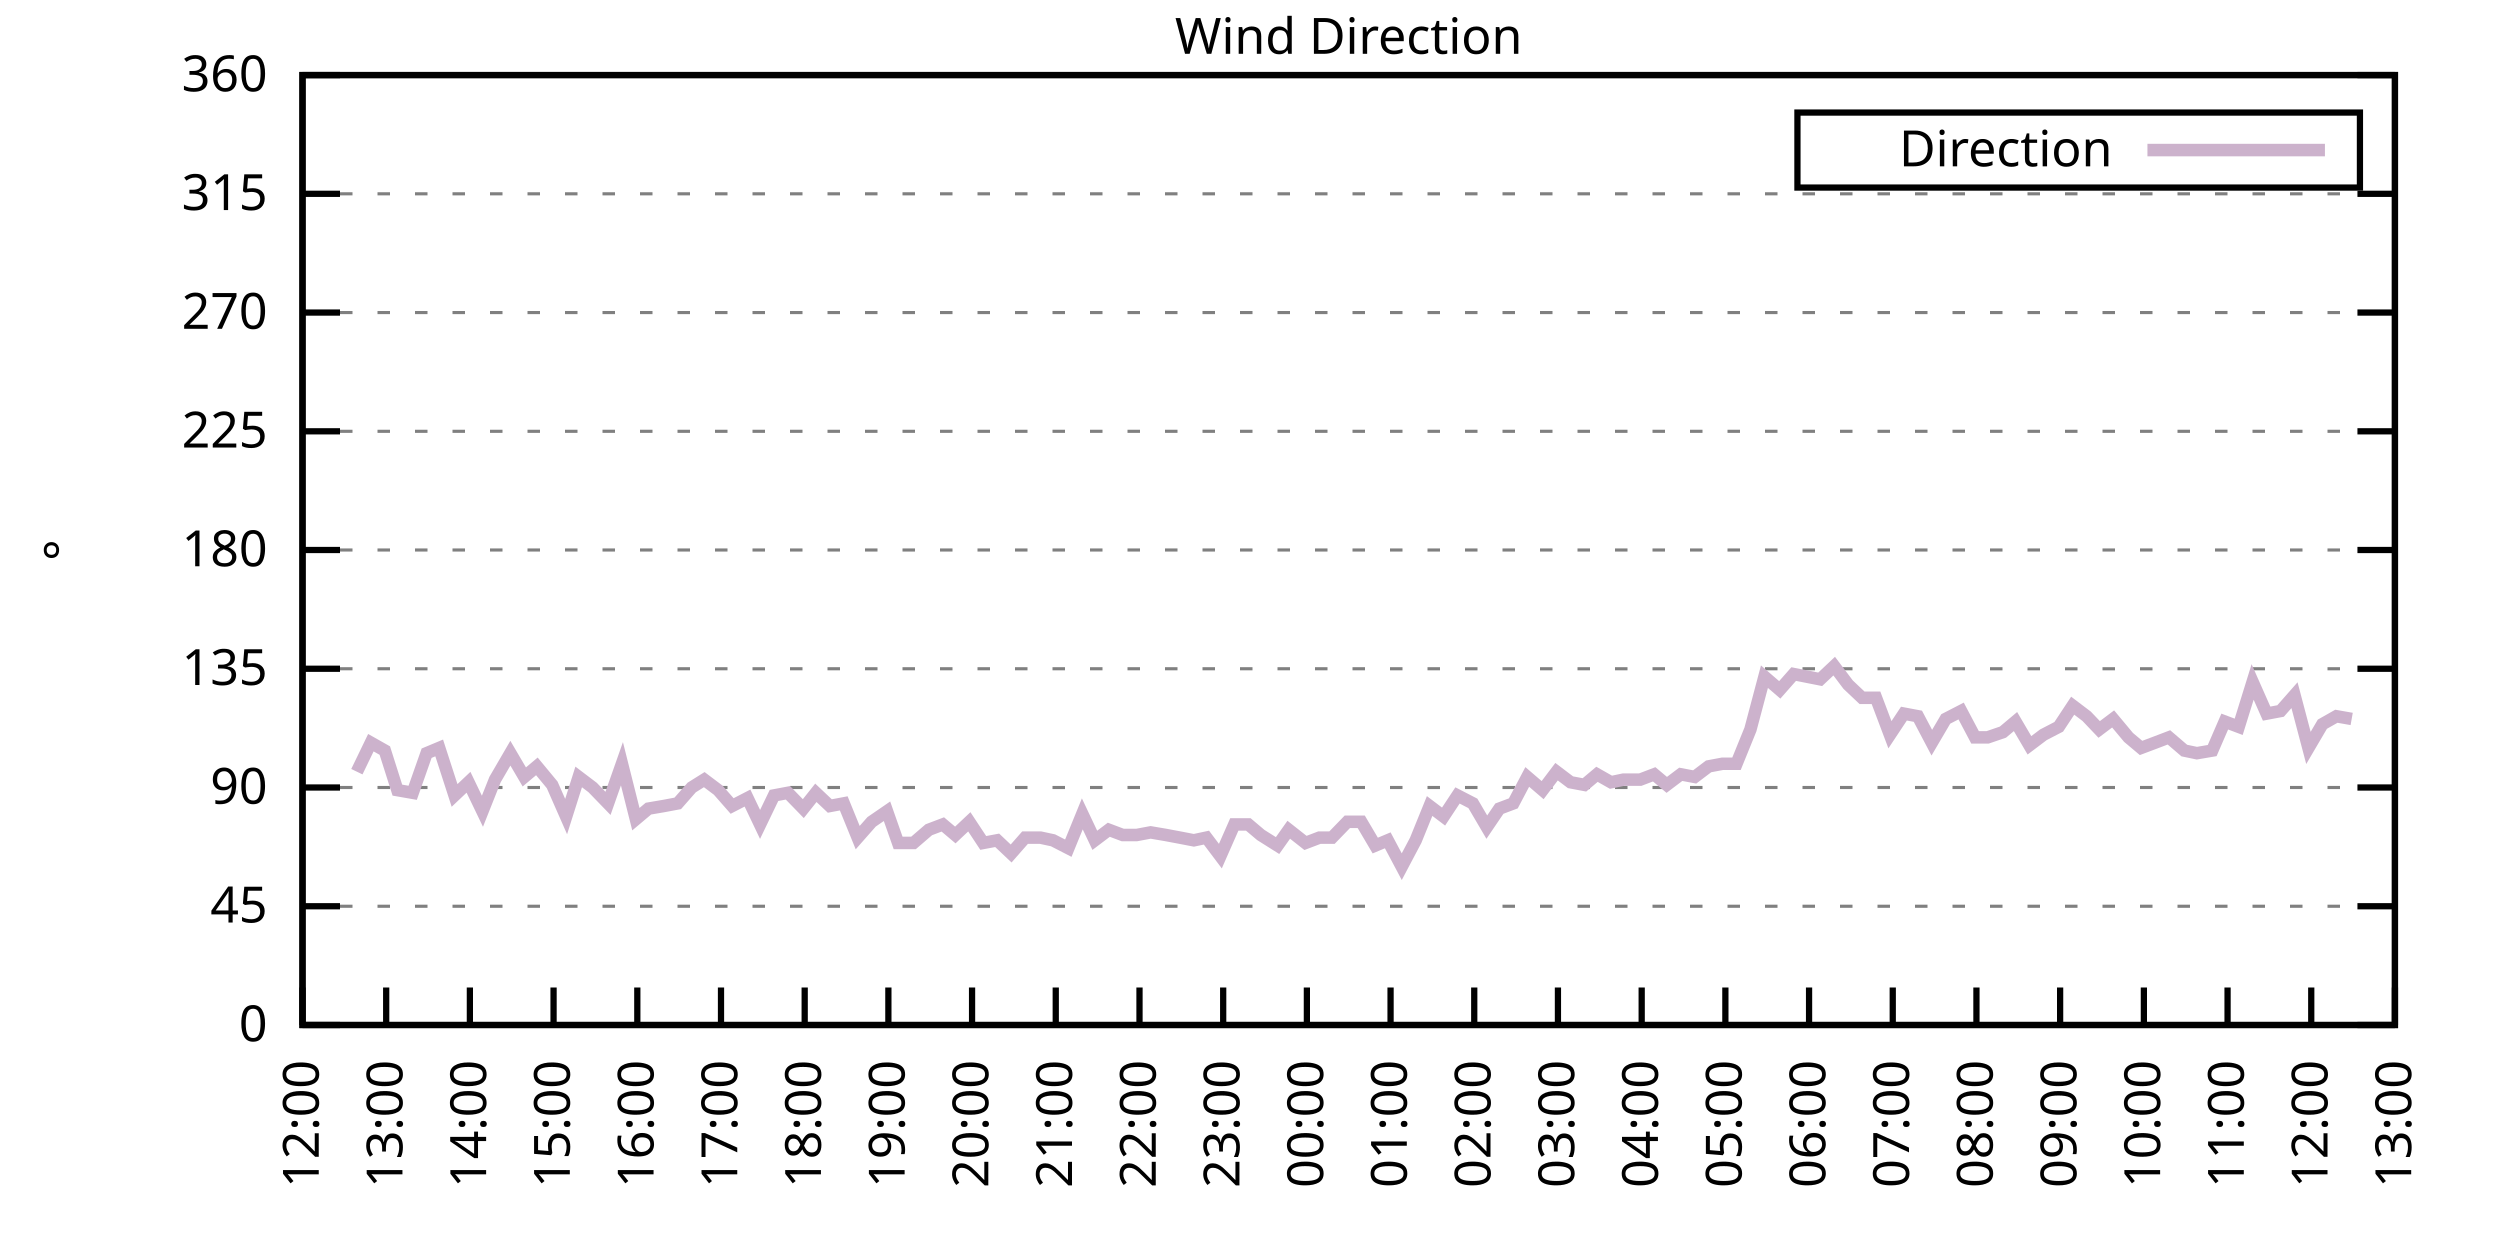
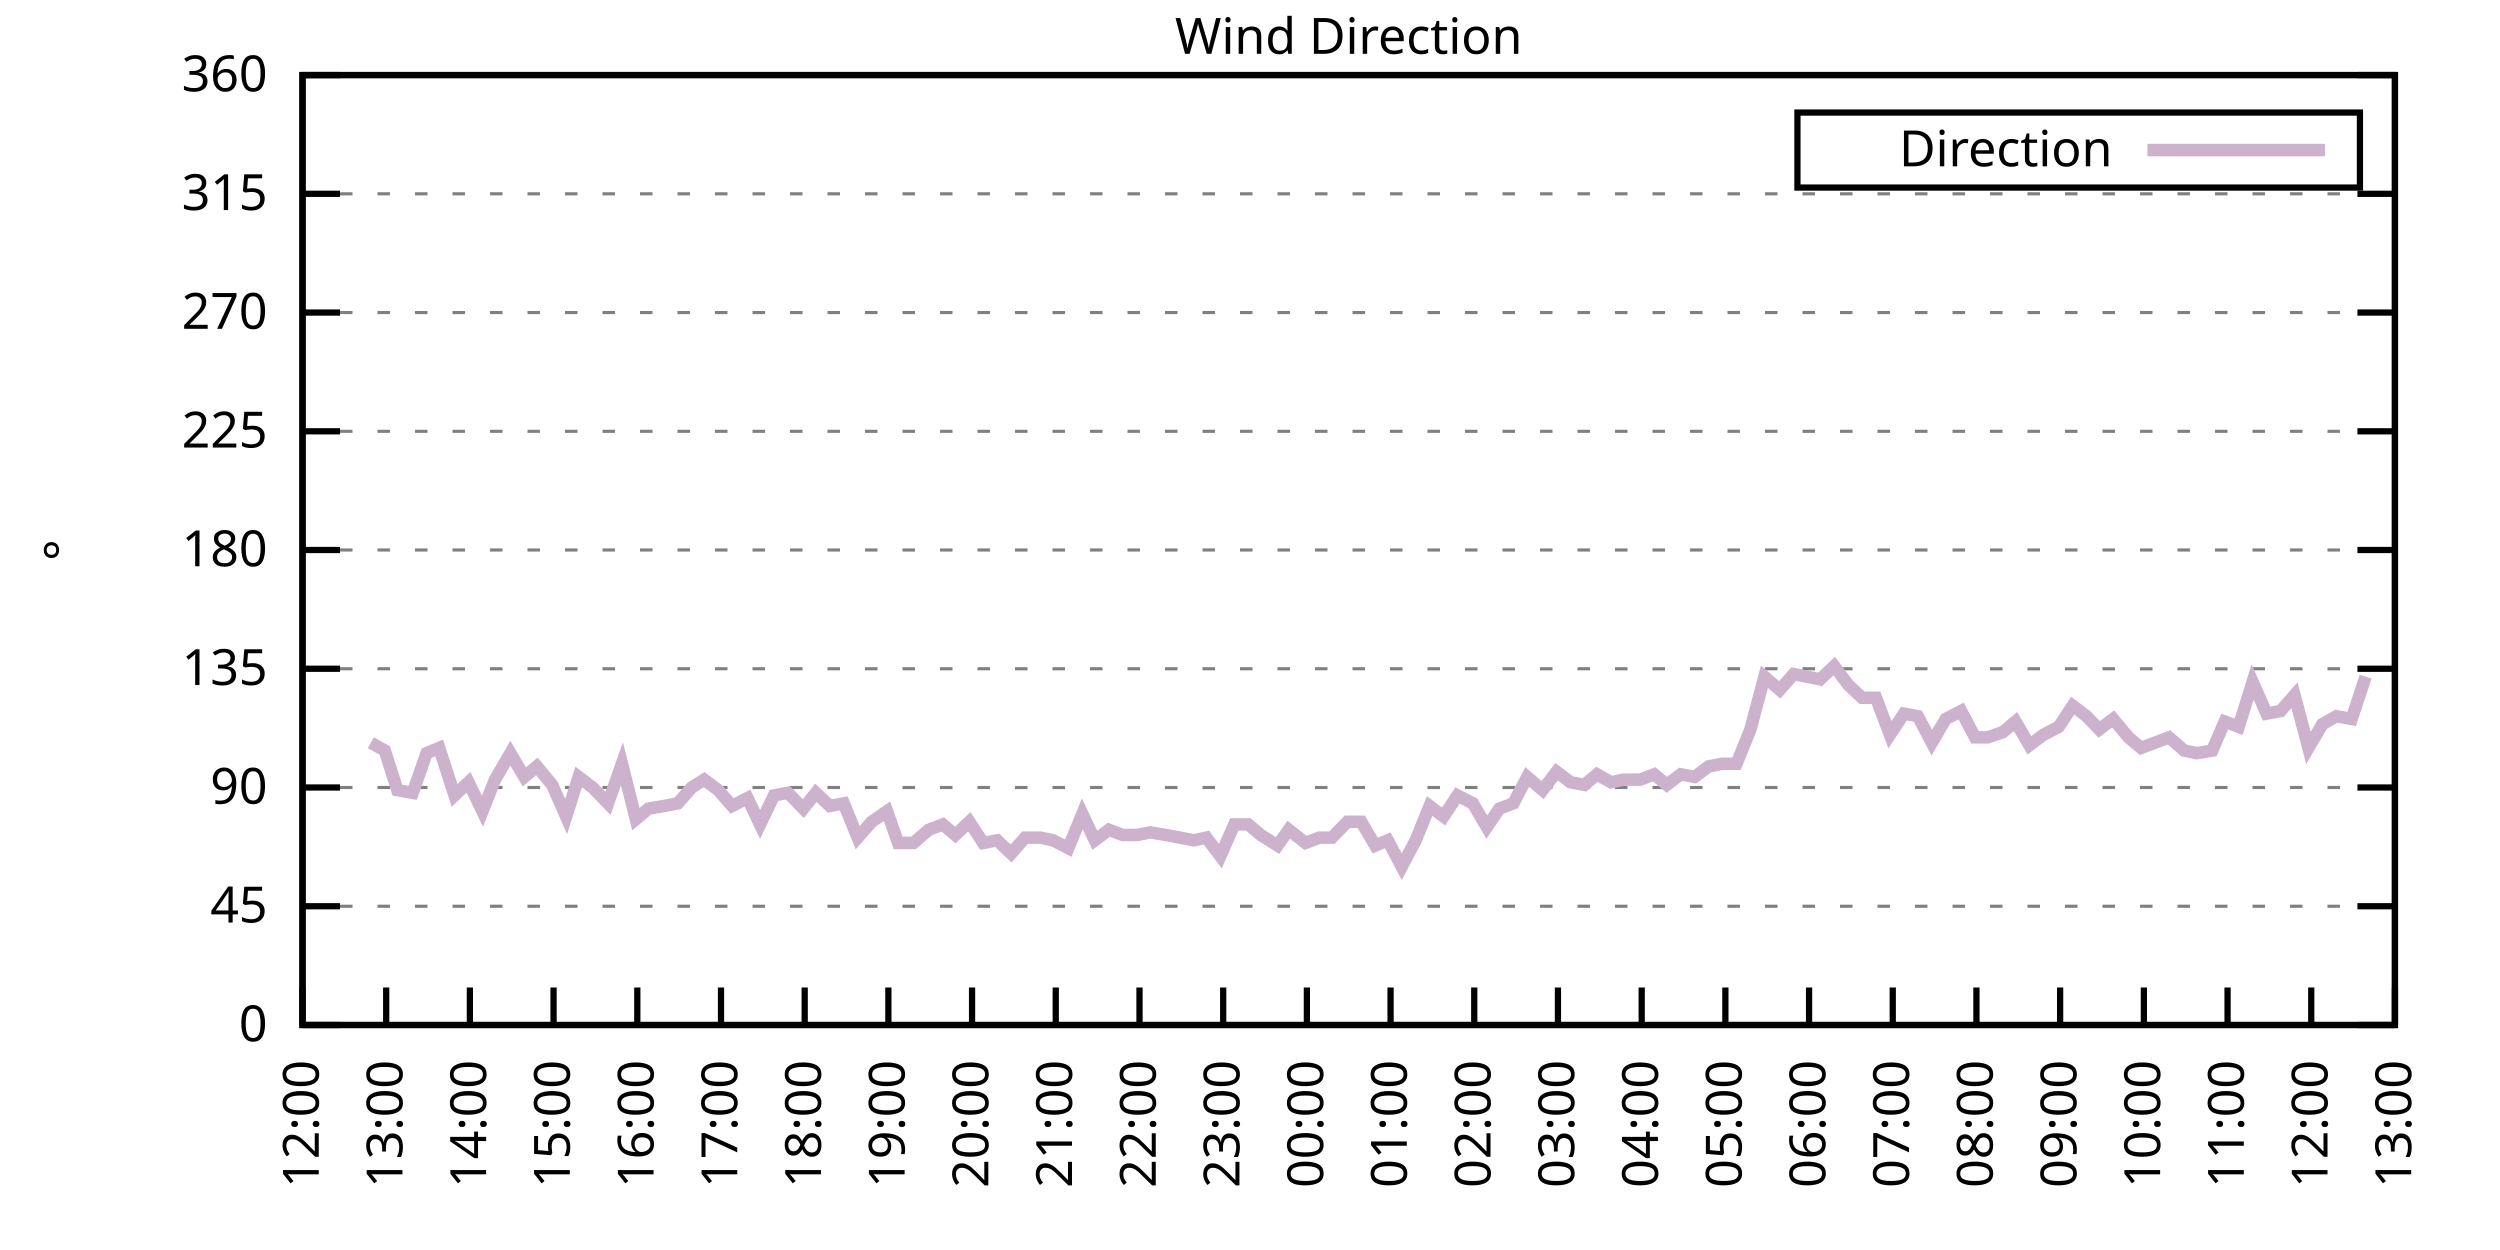
<svg xmlns="http://www.w3.org/2000/svg" xmlns:xlink="http://www.w3.org/1999/xlink" width="400" height="200" viewBox="0 0 400 200">
  <g id="gnuplot_canvas">
    <rect x="0" y="0" width="400" height="200" fill="none" />
    <defs>
      <circle id="gpDot" r="0.5" stroke-width="0.5" stroke="currentColor" />
      <path id="gpPt0" stroke-width="0.333" stroke="currentColor" d="M-1,0 h2 M0,-1 v2" />
      <path id="gpPt1" stroke-width="0.333" stroke="currentColor" d="M-1,-1 L1,1 M1,-1 L-1,1" />
      <path id="gpPt2" stroke-width="0.333" stroke="currentColor" d="M-1,0 L1,0 M0,-1 L0,1 M-1,-1 L1,1 M-1,1 L1,-1" />
      <rect id="gpPt3" stroke-width="0.333" stroke="currentColor" x="-1" y="-1" width="2" height="2" />
      <rect id="gpPt4" stroke-width="0.333" stroke="currentColor" fill="currentColor" x="-1" y="-1" width="2" height="2" />
      <circle id="gpPt5" stroke-width="0.333" stroke="currentColor" cx="0" cy="0" r="1" />
      <use xlink:href="#gpPt5" id="gpPt6" fill="currentColor" stroke="none" />
      <path id="gpPt7" stroke-width="0.333" stroke="currentColor" d="M0,-1.33 L-1.33,0.67 L1.33,0.67 z" />
      <use xlink:href="#gpPt7" id="gpPt8" fill="currentColor" stroke="none" />
      <use xlink:href="#gpPt7" id="gpPt9" stroke="currentColor" transform="rotate(180)" />
      <use xlink:href="#gpPt9" id="gpPt10" fill="currentColor" stroke="none" />
      <use xlink:href="#gpPt3" id="gpPt11" stroke="currentColor" transform="rotate(45)" />
      <use xlink:href="#gpPt11" id="gpPt12" fill="currentColor" stroke="none" />
      <path id="gpPt13" stroke-width="0.333" stroke="currentColor" d="M0,1.330 L1.265,0.411 L0.782,-1.067 L-0.782,-1.076 L-1.265,0.411 z" />
      <use xlink:href="#gpPt13" id="gpPt14" fill="currentColor" stroke="none" />
      <filter id="textbox" filterUnits="objectBoundingBox" x="0" y="0" height="1" width="1">
        <feFlood flood-color="white" flood-opacity="1" result="bgnd" />
        <feComposite in="SourceGraphic" in2="bgnd" operator="atop" />
      </filter>
      <filter id="greybox" filterUnits="objectBoundingBox" x="0" y="0" height="1" width="1">
        <feFlood flood-color="lightgrey" flood-opacity="1" result="grey" />
        <feComposite in="SourceGraphic" in2="grey" operator="atop" />
      </filter>
    </defs>
    <g fill="none" color="white" stroke="currentColor" stroke-width="1.00" stroke-linecap="butt" stroke-linejoin="miter">
</g>
    <g fill="none" color="black" stroke="currentColor" stroke-width="1.00" stroke-linecap="butt" stroke-linejoin="miter">
      <g stroke="none" shape-rendering="crispEdges">
        <polygon fill="rgb(255, 255, 255)" points="48.40,164.00 383.18,164.00 383.18,12.02 48.40,12.02 " />
      </g>
    </g>
    <g fill="none" color="black" stroke="currentColor" stroke-width="1.00" stroke-linecap="butt" stroke-linejoin="miter">
</g>
    <g fill="none" color="black" stroke="black" stroke-width="0.50" stroke-linecap="butt" stroke-linejoin="miter">
</g>
    <g fill="none" color="gray" stroke="currentColor" stroke-width="0.50" stroke-linecap="butt" stroke-linejoin="miter">
      <path stroke="gray" stroke-dasharray="2,4" class="gridline" d="M48.40,164.00 L383.19,164.00  " />
    </g>
    <g fill="none" color="gray" stroke="gray" stroke-width="1.00" stroke-linecap="butt" stroke-linejoin="miter">
</g>
    <g fill="none" color="black" stroke="currentColor" stroke-width="1.00" stroke-linecap="butt" stroke-linejoin="miter">
      <path stroke="black" d="M48.40,164.00 L54.40,164.00 M383.19,164.00 L377.19,164.00  " />
      <g transform="translate(42.80,166.60)" stroke="none" fill="black" font-family="Sans" font-size="8.00" text-anchor="end">
        <text>
          <tspan font-family="Sans"> 0</tspan>
        </text>
      </g>
    </g>
    <g fill="none" color="black" stroke="currentColor" stroke-width="1.00" stroke-linecap="butt" stroke-linejoin="miter">
</g>
    <g fill="none" color="black" stroke="black" stroke-width="0.50" stroke-linecap="butt" stroke-linejoin="miter">
</g>
    <g fill="none" color="gray" stroke="currentColor" stroke-width="0.50" stroke-linecap="butt" stroke-linejoin="miter">
      <path stroke="gray" stroke-dasharray="2,4" class="gridline" d="M48.40,145.00 L383.19,145.00  " />
    </g>
    <g fill="none" color="gray" stroke="gray" stroke-width="1.00" stroke-linecap="butt" stroke-linejoin="miter">
</g>
    <g fill="none" color="black" stroke="currentColor" stroke-width="1.00" stroke-linecap="butt" stroke-linejoin="miter">
      <path stroke="black" d="M48.40,145.00 L54.40,145.00 M383.19,145.00 L377.19,145.00  " />
      <g transform="translate(42.80,147.60)" stroke="none" fill="black" font-family="Sans" font-size="8.00" text-anchor="end">
        <text>
          <tspan font-family="Sans"> 45</tspan>
        </text>
      </g>
    </g>
    <g fill="none" color="black" stroke="currentColor" stroke-width="1.00" stroke-linecap="butt" stroke-linejoin="miter">
</g>
    <g fill="none" color="black" stroke="black" stroke-width="0.50" stroke-linecap="butt" stroke-linejoin="miter">
</g>
    <g fill="none" color="gray" stroke="currentColor" stroke-width="0.50" stroke-linecap="butt" stroke-linejoin="miter">
      <path stroke="gray" stroke-dasharray="2,4" class="gridline" d="M48.40,126.00 L383.19,126.00  " />
    </g>
    <g fill="none" color="gray" stroke="gray" stroke-width="1.00" stroke-linecap="butt" stroke-linejoin="miter">
</g>
    <g fill="none" color="black" stroke="currentColor" stroke-width="1.00" stroke-linecap="butt" stroke-linejoin="miter">
      <path stroke="black" d="M48.40,126.00 L54.40,126.00 M383.19,126.00 L377.19,126.00  " />
      <g transform="translate(42.80,128.60)" stroke="none" fill="black" font-family="Sans" font-size="8.00" text-anchor="end">
        <text>
          <tspan font-family="Sans"> 90</tspan>
        </text>
      </g>
    </g>
    <g fill="none" color="black" stroke="currentColor" stroke-width="1.00" stroke-linecap="butt" stroke-linejoin="miter">
</g>
    <g fill="none" color="black" stroke="black" stroke-width="0.50" stroke-linecap="butt" stroke-linejoin="miter">
</g>
    <g fill="none" color="gray" stroke="currentColor" stroke-width="0.50" stroke-linecap="butt" stroke-linejoin="miter">
      <path stroke="gray" stroke-dasharray="2,4" class="gridline" d="M48.40,107.00 L383.19,107.00  " />
    </g>
    <g fill="none" color="gray" stroke="gray" stroke-width="1.00" stroke-linecap="butt" stroke-linejoin="miter">
</g>
    <g fill="none" color="black" stroke="currentColor" stroke-width="1.00" stroke-linecap="butt" stroke-linejoin="miter">
      <path stroke="black" d="M48.40,107.00 L54.40,107.00 M383.19,107.00 L377.19,107.00  " />
      <g transform="translate(42.80,109.60)" stroke="none" fill="black" font-family="Sans" font-size="8.00" text-anchor="end">
        <text>
          <tspan font-family="Sans"> 135</tspan>
        </text>
      </g>
    </g>
    <g fill="none" color="black" stroke="currentColor" stroke-width="1.00" stroke-linecap="butt" stroke-linejoin="miter">
</g>
    <g fill="none" color="black" stroke="black" stroke-width="0.50" stroke-linecap="butt" stroke-linejoin="miter">
</g>
    <g fill="none" color="gray" stroke="currentColor" stroke-width="0.50" stroke-linecap="butt" stroke-linejoin="miter">
      <path stroke="gray" stroke-dasharray="2,4" class="gridline" d="M48.40,88.00 L383.19,88.00  " />
    </g>
    <g fill="none" color="gray" stroke="gray" stroke-width="1.00" stroke-linecap="butt" stroke-linejoin="miter">
</g>
    <g fill="none" color="black" stroke="currentColor" stroke-width="1.00" stroke-linecap="butt" stroke-linejoin="miter">
      <path stroke="black" d="M48.40,88.00 L54.40,88.00 M383.19,88.00 L377.19,88.00  " />
      <g transform="translate(42.80,90.60)" stroke="none" fill="black" font-family="Sans" font-size="8.00" text-anchor="end">
        <text>
          <tspan font-family="Sans"> 180</tspan>
        </text>
      </g>
    </g>
    <g fill="none" color="black" stroke="currentColor" stroke-width="1.00" stroke-linecap="butt" stroke-linejoin="miter">
</g>
    <g fill="none" color="black" stroke="black" stroke-width="0.50" stroke-linecap="butt" stroke-linejoin="miter">
</g>
    <g fill="none" color="gray" stroke="currentColor" stroke-width="0.50" stroke-linecap="butt" stroke-linejoin="miter">
      <path stroke="gray" stroke-dasharray="2,4" class="gridline" d="M48.40,69.01 L383.19,69.01  " />
    </g>
    <g fill="none" color="gray" stroke="gray" stroke-width="1.00" stroke-linecap="butt" stroke-linejoin="miter">
</g>
    <g fill="none" color="black" stroke="currentColor" stroke-width="1.00" stroke-linecap="butt" stroke-linejoin="miter">
      <path stroke="black" d="M48.40,69.01 L54.40,69.01 M383.19,69.01 L377.19,69.01  " />
      <g transform="translate(42.80,71.61)" stroke="none" fill="black" font-family="Sans" font-size="8.00" text-anchor="end">
        <text>
          <tspan font-family="Sans"> 225</tspan>
        </text>
      </g>
    </g>
    <g fill="none" color="black" stroke="currentColor" stroke-width="1.00" stroke-linecap="butt" stroke-linejoin="miter">
</g>
    <g fill="none" color="black" stroke="black" stroke-width="0.50" stroke-linecap="butt" stroke-linejoin="miter">
</g>
    <g fill="none" color="gray" stroke="currentColor" stroke-width="0.50" stroke-linecap="butt" stroke-linejoin="miter">
      <path stroke="gray" stroke-dasharray="2,4" class="gridline" d="M48.40,50.01 L383.19,50.01  " />
    </g>
    <g fill="none" color="gray" stroke="gray" stroke-width="1.00" stroke-linecap="butt" stroke-linejoin="miter">
</g>
    <g fill="none" color="black" stroke="currentColor" stroke-width="1.00" stroke-linecap="butt" stroke-linejoin="miter">
      <path stroke="black" d="M48.40,50.01 L54.40,50.01 M383.19,50.01 L377.19,50.01  " />
      <g transform="translate(42.80,52.61)" stroke="none" fill="black" font-family="Sans" font-size="8.00" text-anchor="end">
        <text>
          <tspan font-family="Sans"> 270</tspan>
        </text>
      </g>
    </g>
    <g fill="none" color="black" stroke="currentColor" stroke-width="1.00" stroke-linecap="butt" stroke-linejoin="miter">
</g>
    <g fill="none" color="black" stroke="black" stroke-width="0.50" stroke-linecap="butt" stroke-linejoin="miter">
</g>
    <g fill="none" color="gray" stroke="currentColor" stroke-width="0.50" stroke-linecap="butt" stroke-linejoin="miter">
      <path stroke="gray" stroke-dasharray="2,4" class="gridline" d="M48.40,31.01 L383.19,31.01  " />
    </g>
    <g fill="none" color="gray" stroke="gray" stroke-width="1.00" stroke-linecap="butt" stroke-linejoin="miter">
</g>
    <g fill="none" color="black" stroke="currentColor" stroke-width="1.00" stroke-linecap="butt" stroke-linejoin="miter">
      <path stroke="black" d="M48.40,31.01 L54.40,31.01 M383.19,31.01 L377.19,31.01  " />
      <g transform="translate(42.80,33.61)" stroke="none" fill="black" font-family="Sans" font-size="8.00" text-anchor="end">
        <text>
          <tspan font-family="Sans"> 315</tspan>
        </text>
      </g>
    </g>
    <g fill="none" color="black" stroke="currentColor" stroke-width="1.00" stroke-linecap="butt" stroke-linejoin="miter">
</g>
    <g fill="none" color="black" stroke="black" stroke-width="0.50" stroke-linecap="butt" stroke-linejoin="miter">
</g>
    <g fill="none" color="gray" stroke="currentColor" stroke-width="0.50" stroke-linecap="butt" stroke-linejoin="miter">
      <path stroke="gray" stroke-dasharray="2,4" class="gridline" d="M48.40,12.01 L383.19,12.01  " />
    </g>
    <g fill="none" color="gray" stroke="gray" stroke-width="1.00" stroke-linecap="butt" stroke-linejoin="miter">
</g>
    <g fill="none" color="black" stroke="currentColor" stroke-width="1.00" stroke-linecap="butt" stroke-linejoin="miter">
      <path stroke="black" d="M48.40,12.01 L54.40,12.01 M383.19,12.01 L377.19,12.01  " />
      <g transform="translate(42.80,14.61)" stroke="none" fill="black" font-family="Sans" font-size="8.00" text-anchor="end">
        <text>
          <tspan font-family="Sans"> 360</tspan>
        </text>
      </g>
    </g>
    <g fill="none" color="black" stroke="currentColor" stroke-width="1.00" stroke-linecap="butt" stroke-linejoin="miter">
      <path stroke="black" d="M48.40,164.00 L48.40,158.00  " />
      <g transform="translate(51.00,169.60) rotate(270.00)" stroke="none" fill="black" font-family="Sans" font-size="8.00" text-anchor="end">
        <text>
          <tspan font-family="Sans">12:00</tspan>
        </text>
      </g>
    </g>
    <g fill="none" color="black" stroke="currentColor" stroke-width="1.00" stroke-linecap="butt" stroke-linejoin="miter">
      <path stroke="black" d="M61.79,164.00 L61.79,158.00  " />
      <g transform="translate(64.39,169.60) rotate(270.00)" stroke="none" fill="black" font-family="Sans" font-size="8.00" text-anchor="end">
        <text>
          <tspan font-family="Sans">13:00</tspan>
        </text>
      </g>
    </g>
    <g fill="none" color="black" stroke="currentColor" stroke-width="1.00" stroke-linecap="butt" stroke-linejoin="miter">
      <path stroke="black" d="M75.18,164.00 L75.18,158.00  " />
      <g transform="translate(77.78,169.60) rotate(270.00)" stroke="none" fill="black" font-family="Sans" font-size="8.00" text-anchor="end">
        <text>
          <tspan font-family="Sans">14:00</tspan>
        </text>
      </g>
    </g>
    <g fill="none" color="black" stroke="currentColor" stroke-width="1.00" stroke-linecap="butt" stroke-linejoin="miter">
      <path stroke="black" d="M88.57,164.00 L88.57,158.00  " />
      <g transform="translate(91.17,169.60) rotate(270.00)" stroke="none" fill="black" font-family="Sans" font-size="8.00" text-anchor="end">
        <text>
          <tspan font-family="Sans">15:00</tspan>
        </text>
      </g>
    </g>
    <g fill="none" color="black" stroke="currentColor" stroke-width="1.00" stroke-linecap="butt" stroke-linejoin="miter">
      <path stroke="black" d="M101.97,164.00 L101.97,158.00  " />
      <g transform="translate(104.57,169.60) rotate(270.00)" stroke="none" fill="black" font-family="Sans" font-size="8.00" text-anchor="end">
        <text>
          <tspan font-family="Sans">16:00</tspan>
        </text>
      </g>
    </g>
    <g fill="none" color="black" stroke="currentColor" stroke-width="1.00" stroke-linecap="butt" stroke-linejoin="miter">
      <path stroke="black" d="M115.36,164.00 L115.36,158.00  " />
      <g transform="translate(117.96,169.60) rotate(270.00)" stroke="none" fill="black" font-family="Sans" font-size="8.00" text-anchor="end">
        <text>
          <tspan font-family="Sans">17:00</tspan>
        </text>
      </g>
    </g>
    <g fill="none" color="black" stroke="currentColor" stroke-width="1.00" stroke-linecap="butt" stroke-linejoin="miter">
      <path stroke="black" d="M128.75,164.00 L128.75,158.00  " />
      <g transform="translate(131.35,169.60) rotate(270.00)" stroke="none" fill="black" font-family="Sans" font-size="8.00" text-anchor="end">
        <text>
          <tspan font-family="Sans">18:00</tspan>
        </text>
      </g>
    </g>
    <g fill="none" color="black" stroke="currentColor" stroke-width="1.00" stroke-linecap="butt" stroke-linejoin="miter">
      <path stroke="black" d="M142.14,164.00 L142.14,158.00  " />
      <g transform="translate(144.74,169.60) rotate(270.00)" stroke="none" fill="black" font-family="Sans" font-size="8.00" text-anchor="end">
        <text>
          <tspan font-family="Sans">19:00</tspan>
        </text>
      </g>
    </g>
    <g fill="none" color="black" stroke="currentColor" stroke-width="1.00" stroke-linecap="butt" stroke-linejoin="miter">
      <path stroke="black" d="M155.53,164.00 L155.53,158.00  " />
      <g transform="translate(158.13,169.60) rotate(270.00)" stroke="none" fill="black" font-family="Sans" font-size="8.00" text-anchor="end">
        <text>
          <tspan font-family="Sans">20:00</tspan>
        </text>
      </g>
    </g>
    <g fill="none" color="black" stroke="currentColor" stroke-width="1.00" stroke-linecap="butt" stroke-linejoin="miter">
      <path stroke="black" d="M168.92,164.00 L168.92,158.00  " />
      <g transform="translate(171.52,169.60) rotate(270.00)" stroke="none" fill="black" font-family="Sans" font-size="8.00" text-anchor="end">
        <text>
          <tspan font-family="Sans">21:00</tspan>
        </text>
      </g>
    </g>
    <g fill="none" color="black" stroke="currentColor" stroke-width="1.00" stroke-linecap="butt" stroke-linejoin="miter">
      <path stroke="black" d="M182.32,164.00 L182.32,158.00  " />
      <g transform="translate(184.92,169.60) rotate(270.00)" stroke="none" fill="black" font-family="Sans" font-size="8.00" text-anchor="end">
        <text>
          <tspan font-family="Sans">22:00</tspan>
        </text>
      </g>
    </g>
    <g fill="none" color="black" stroke="currentColor" stroke-width="1.00" stroke-linecap="butt" stroke-linejoin="miter">
      <path stroke="black" d="M195.71,164.00 L195.71,158.00  " />
      <g transform="translate(198.31,169.60) rotate(270.00)" stroke="none" fill="black" font-family="Sans" font-size="8.00" text-anchor="end">
        <text>
          <tspan font-family="Sans">23:00</tspan>
        </text>
      </g>
    </g>
    <g fill="none" color="black" stroke="currentColor" stroke-width="1.00" stroke-linecap="butt" stroke-linejoin="miter">
      <path stroke="black" d="M209.10,164.00 L209.10,158.00  " />
      <g transform="translate(211.70,169.60) rotate(270.00)" stroke="none" fill="black" font-family="Sans" font-size="8.00" text-anchor="end">
        <text>
          <tspan font-family="Sans">00:00</tspan>
        </text>
      </g>
    </g>
    <g fill="none" color="black" stroke="currentColor" stroke-width="1.00" stroke-linecap="butt" stroke-linejoin="miter">
      <path stroke="black" d="M222.49,164.00 L222.49,158.00  " />
      <g transform="translate(225.09,169.60) rotate(270.00)" stroke="none" fill="black" font-family="Sans" font-size="8.00" text-anchor="end">
        <text>
          <tspan font-family="Sans">01:00</tspan>
        </text>
      </g>
    </g>
    <g fill="none" color="black" stroke="currentColor" stroke-width="1.00" stroke-linecap="butt" stroke-linejoin="miter">
      <path stroke="black" d="M235.88,164.00 L235.88,158.00  " />
      <g transform="translate(238.48,169.60) rotate(270.00)" stroke="none" fill="black" font-family="Sans" font-size="8.00" text-anchor="end">
        <text>
          <tspan font-family="Sans">02:00</tspan>
        </text>
      </g>
    </g>
    <g fill="none" color="black" stroke="currentColor" stroke-width="1.00" stroke-linecap="butt" stroke-linejoin="miter">
      <path stroke="black" d="M249.27,164.00 L249.27,158.00  " />
      <g transform="translate(251.87,169.60) rotate(270.00)" stroke="none" fill="black" font-family="Sans" font-size="8.00" text-anchor="end">
        <text>
          <tspan font-family="Sans">03:00</tspan>
        </text>
      </g>
    </g>
    <g fill="none" color="black" stroke="currentColor" stroke-width="1.00" stroke-linecap="butt" stroke-linejoin="miter">
      <path stroke="black" d="M262.67,164.00 L262.67,158.00  " />
      <g transform="translate(265.27,169.60) rotate(270.00)" stroke="none" fill="black" font-family="Sans" font-size="8.00" text-anchor="end">
        <text>
          <tspan font-family="Sans">04:00</tspan>
        </text>
      </g>
    </g>
    <g fill="none" color="black" stroke="currentColor" stroke-width="1.00" stroke-linecap="butt" stroke-linejoin="miter">
      <path stroke="black" d="M276.06,164.00 L276.06,158.00  " />
      <g transform="translate(278.66,169.60) rotate(270.00)" stroke="none" fill="black" font-family="Sans" font-size="8.00" text-anchor="end">
        <text>
          <tspan font-family="Sans">05:00</tspan>
        </text>
      </g>
    </g>
    <g fill="none" color="black" stroke="currentColor" stroke-width="1.00" stroke-linecap="butt" stroke-linejoin="miter">
      <path stroke="black" d="M289.45,164.00 L289.45,158.00  " />
      <g transform="translate(292.05,169.60) rotate(270.00)" stroke="none" fill="black" font-family="Sans" font-size="8.00" text-anchor="end">
        <text>
          <tspan font-family="Sans">06:00</tspan>
        </text>
      </g>
    </g>
    <g fill="none" color="black" stroke="currentColor" stroke-width="1.00" stroke-linecap="butt" stroke-linejoin="miter">
      <path stroke="black" d="M302.84,164.00 L302.84,158.00  " />
      <g transform="translate(305.44,169.60) rotate(270.00)" stroke="none" fill="black" font-family="Sans" font-size="8.00" text-anchor="end">
        <text>
          <tspan font-family="Sans">07:00</tspan>
        </text>
      </g>
    </g>
    <g fill="none" color="black" stroke="currentColor" stroke-width="1.00" stroke-linecap="butt" stroke-linejoin="miter">
      <path stroke="black" d="M316.23,164.00 L316.23,158.00  " />
      <g transform="translate(318.83,169.60) rotate(270.00)" stroke="none" fill="black" font-family="Sans" font-size="8.00" text-anchor="end">
        <text>
          <tspan font-family="Sans">08:00</tspan>
        </text>
      </g>
    </g>
    <g fill="none" color="black" stroke="currentColor" stroke-width="1.00" stroke-linecap="butt" stroke-linejoin="miter">
      <path stroke="black" d="M329.62,164.00 L329.62,158.00  " />
      <g transform="translate(332.22,169.60) rotate(270.00)" stroke="none" fill="black" font-family="Sans" font-size="8.00" text-anchor="end">
        <text>
          <tspan font-family="Sans">09:00</tspan>
        </text>
      </g>
    </g>
    <g fill="none" color="black" stroke="currentColor" stroke-width="1.00" stroke-linecap="butt" stroke-linejoin="miter">
      <path stroke="black" d="M343.02,164.00 L343.02,158.00  " />
      <g transform="translate(345.62,169.60) rotate(270.00)" stroke="none" fill="black" font-family="Sans" font-size="8.00" text-anchor="end">
        <text>
          <tspan font-family="Sans">10:00</tspan>
        </text>
      </g>
    </g>
    <g fill="none" color="black" stroke="currentColor" stroke-width="1.00" stroke-linecap="butt" stroke-linejoin="miter">
      <path stroke="black" d="M356.41,164.00 L356.41,158.00  " />
      <g transform="translate(359.01,169.60) rotate(270.00)" stroke="none" fill="black" font-family="Sans" font-size="8.00" text-anchor="end">
        <text>
          <tspan font-family="Sans">11:00</tspan>
        </text>
      </g>
    </g>
    <g fill="none" color="black" stroke="currentColor" stroke-width="1.00" stroke-linecap="butt" stroke-linejoin="miter">
      <path stroke="black" d="M369.80,164.00 L369.80,158.00  " />
      <g transform="translate(372.40,169.60) rotate(270.00)" stroke="none" fill="black" font-family="Sans" font-size="8.00" text-anchor="end">
        <text>
          <tspan font-family="Sans">12:00</tspan>
        </text>
      </g>
    </g>
    <g fill="none" color="black" stroke="currentColor" stroke-width="1.00" stroke-linecap="butt" stroke-linejoin="miter">
      <path stroke="black" d="M383.19,164.00 L383.19,158.00  " />
      <g transform="translate(385.79,169.60) rotate(270.00)" stroke="none" fill="black" font-family="Sans" font-size="8.00" text-anchor="end">
        <text>
          <tspan font-family="Sans">13:00</tspan>
        </text>
      </g>
    </g>
    <g fill="none" color="black" stroke="currentColor" stroke-width="1.00" stroke-linecap="butt" stroke-linejoin="miter">
</g>
    <g fill="none" color="black" stroke="currentColor" stroke-width="1.00" stroke-linecap="butt" stroke-linejoin="miter">
      <path stroke="black" d="M48.40,12.01 L48.40,164.00 L383.19,164.00 L383.19,12.01 L48.40,12.01 Z  " />
    </g>
    <g fill="none" color="black" stroke="currentColor" stroke-width="1.00" stroke-linecap="butt" stroke-linejoin="miter">
</g>
    <g fill="none" color="black" stroke="currentColor" stroke-width="1.00" stroke-linecap="butt" stroke-linejoin="miter">
      <path stroke="black" d="M287.59,30.01 L287.59,18.01 L377.59,18.01 L377.59,30.01 L287.59,30.01 Z  " />
    </g>
    <g id="Wind_direction_plot_1">
      <g fill="none" color="white" stroke="black" stroke-width="2.00" stroke-linecap="butt" stroke-linejoin="miter">
</g>
      <g fill="none" color="black" stroke="currentColor" stroke-width="2.00" stroke-linecap="butt" stroke-linejoin="miter">
        <g transform="translate(337.99,26.61)" stroke="none" fill="black" font-family="Sans" font-size="8.00" text-anchor="end">
          <text>
            <tspan font-family="Sans">Direction</tspan>
          </text>
        </g>
      </g>
      <g fill="none" color="black" stroke="currentColor" stroke-width="2.00" stroke-linecap="butt" stroke-linejoin="miter">
-         <path stroke="rgb(204, 178, 204)" d="M343.59,24.01 L371.99,24.01 M57.10,123.47 L59.34,118.83 L61.57,120.09 L63.58,126.42 L66.03,126.85 L68.26,120.51   L70.27,119.67 L72.73,127.27 L74.96,125.16 L77.19,129.80 L79.20,124.74 L81.66,120.51 L83.89,124.31 L85.90,122.62   L88.35,125.58 L90.58,130.65 L92.59,124.31 L94.82,126.00 L97.28,128.54 L99.51,122.20 L101.74,131.07 L103.75,129.38   L106.21,128.96 L108.44,128.54 L110.67,126.00 L112.68,124.74 L114.91,126.42 L117.14,128.96 L119.60,127.69 L121.61,131.91   L123.84,127.27 L126.07,126.85 L128.53,129.38 L130.54,126.85 L132.77,128.96 L135.00,128.54 L137.23,134.02 L139.46,131.49   L141.92,129.80 L143.70,134.87 L146.16,134.87 L148.61,132.76 L150.85,131.91 L152.85,133.60 L155.09,131.49 L157.32,134.87   L159.55,134.45 L161.78,136.56 L164.01,134.02 L166.47,134.02 L168.48,134.45 L170.93,135.71 L173.17,130.22 L175.17,134.45   L177.41,132.76 L179.64,133.60 L181.87,133.60 L184.10,133.18 L186.56,133.60 L188.79,134.02 L191.02,134.45 L193.03,134.02   L195.26,136.98 L197.49,131.91 L199.73,131.91 L201.73,133.60 L204.41,135.29 L206.20,132.76 L208.88,134.87 L211.11,134.02   L213.12,134.02 L215.57,131.49 L217.80,131.49 L220.04,135.29 L222.04,134.45 L224.28,138.67 L226.51,134.45 L228.74,128.96   L230.97,130.65 L233.20,127.27 L235.66,128.54 L237.89,132.34 L239.90,129.38 L242.13,128.54 L244.36,124.31 L246.82,126.42   L249.05,123.47 L251.28,125.16 L253.51,125.58 L255.52,123.89 L257.76,125.16 L259.76,124.74 L262.44,124.74 L264.67,123.89   L266.68,125.58 L268.92,123.89 L271.15,124.31 L273.38,122.62 L275.61,122.20 L277.84,122.20 L280.07,116.71 L282.31,108.27   L284.76,110.38 L286.99,107.85 L291.23,108.69 L293.47,106.58 L295.70,109.54 L297.93,111.65 L300.16,111.65 L302.39,117.56   L304.63,114.18 L306.86,114.60 L309.09,118.83 L311.32,115.03 L313.78,113.76 L316.01,117.98 L318.02,117.98 L320.47,117.14   L322.48,115.45 L324.71,119.25 L326.95,117.56 L329.40,116.29 L331.63,112.91 L333.86,114.60 L335.87,116.71 L338.10,115.03   L340.56,117.98 L342.57,119.67 L344.80,118.83 L347.03,117.98 L349.49,120.09 L351.50,120.51 L353.95,120.09 L355.96,115.45   L358.19,116.29 L360.42,109.11 L362.66,114.18 L364.89,113.76 L367.12,111.23 L369.35,119.67 L371.58,115.87 L373.82,114.60   L376.27,115.03  " />
+         <path stroke="rgb(204, 178, 204)" d="M343.59,24.01 L371.99,24.01 M59.34,118.83 L61.57,120.09 L63.58,126.42 L66.03,126.85 L68.26,120.51 L70.27,119.67   L72.73,127.27 L74.96,125.16 L77.19,129.80 L79.20,124.74 L81.66,120.51 L83.89,124.31 L85.90,122.62 L88.35,125.58   L90.58,130.65 L92.59,124.31 L94.82,126.00 L97.28,128.54 L99.51,122.20 L101.74,131.07 L103.75,129.38 L106.21,128.96   L108.44,128.54 L110.67,126.00 L112.68,124.74 L114.91,126.42 L117.14,128.96 L119.60,127.69 L121.61,131.91 L123.84,127.27   L126.07,126.85 L128.53,129.38 L130.54,126.85 L132.77,128.96 L135.00,128.54 L137.23,134.02 L139.46,131.49 L141.92,129.80   L143.70,134.87 L146.16,134.87 L148.61,132.76 L150.85,131.91 L152.85,133.60 L155.09,131.49 L157.32,134.87 L159.55,134.45   L161.78,136.56 L164.01,134.02 L166.47,134.02 L168.48,134.45 L170.93,135.71 L173.17,130.22 L175.17,134.45 L177.41,132.76   L179.64,133.60 L181.87,133.60 L184.10,133.18 L186.56,133.60 L188.79,134.02 L191.02,134.45 L193.03,134.02 L195.26,136.98   L197.49,131.91 L199.73,131.91 L201.73,133.60 L204.41,135.29 L206.20,132.76 L208.88,134.87 L211.11,134.02 L213.12,134.02   L215.57,131.49 L217.80,131.49 L220.04,135.29 L222.04,134.45 L224.28,138.67 L226.51,134.45 L228.74,128.96 L230.97,130.65   L233.20,127.27 L235.66,128.54 L237.89,132.34 L239.90,129.38 L242.13,128.54 L244.36,124.31 L246.82,126.42 L249.05,123.47   L251.28,125.16 L253.51,125.58 L255.52,123.89 L257.76,125.16 L259.76,124.74 L262.44,124.74 L264.67,123.89 L266.68,125.58   L268.92,123.89 L271.15,124.31 L273.38,122.62 L275.61,122.20 L277.84,122.20 L280.07,116.71 L282.31,108.27 L284.76,110.38   L286.99,107.85 L291.23,108.69 L293.47,106.58 L295.70,109.54 L297.93,111.65 L300.16,111.65 L302.39,117.56 L304.63,114.18   L306.86,114.60 L309.09,118.83 L311.32,115.03 L313.78,113.76 L316.01,117.98 L318.02,117.98 L320.47,117.14 L322.48,115.45   L324.71,119.25 L326.95,117.56 L329.40,116.29 L331.63,112.91 L333.86,114.60 L335.87,116.71 L338.10,115.03 L340.56,117.98   L342.57,119.67 L344.80,118.83 L347.03,117.98 L349.49,120.09 L351.50,120.51 L353.95,120.09 L355.96,115.45 L358.19,116.29   L360.42,109.11 L362.66,114.18 L364.89,113.76 L367.12,111.23 L369.35,119.67 L371.58,115.87 L373.82,114.60 L376.27,115.03   L378.50,108.27  " />
      </g>
    </g>
    <g fill="none" color="black" stroke="currentColor" stroke-width="2.00" stroke-linecap="butt" stroke-linejoin="miter">
</g>
    <g fill="none" color="black" stroke="black" stroke-width="1.00" stroke-linecap="butt" stroke-linejoin="miter">
</g>
    <g fill="none" color="black" stroke="currentColor" stroke-width="1.00" stroke-linecap="butt" stroke-linejoin="miter">
      <path stroke="black" d="M48.40,12.01 L48.40,164.00 L383.19,164.00 L383.19,12.01 L48.40,12.01 Z  " />
      <g transform="translate(12.80,88.01) rotate(270.00)" stroke="none" fill="black" font-family="Sans" font-size="8.00" text-anchor="middle">
        <text>
          <tspan font-family="Sans">°</tspan>
        </text>
      </g>
    </g>
    <g fill="none" color="black" stroke="currentColor" stroke-width="1.00" stroke-linecap="butt" stroke-linejoin="miter">
</g>
    <g fill="none" color="black" stroke="currentColor" stroke-width="1.00" stroke-linecap="butt" stroke-linejoin="miter">
      <g transform="translate(215.79,8.61)" stroke="none" fill="black" font-family="Sans" font-size="8.00" text-anchor="middle">
        <text>
          <tspan font-family="Sans">Wind Direction</tspan>
        </text>
      </g>
    </g>
    <g fill="none" color="black" stroke="currentColor" stroke-width="1.00" stroke-linecap="butt" stroke-linejoin="miter">
</g>
  </g>
</svg>
